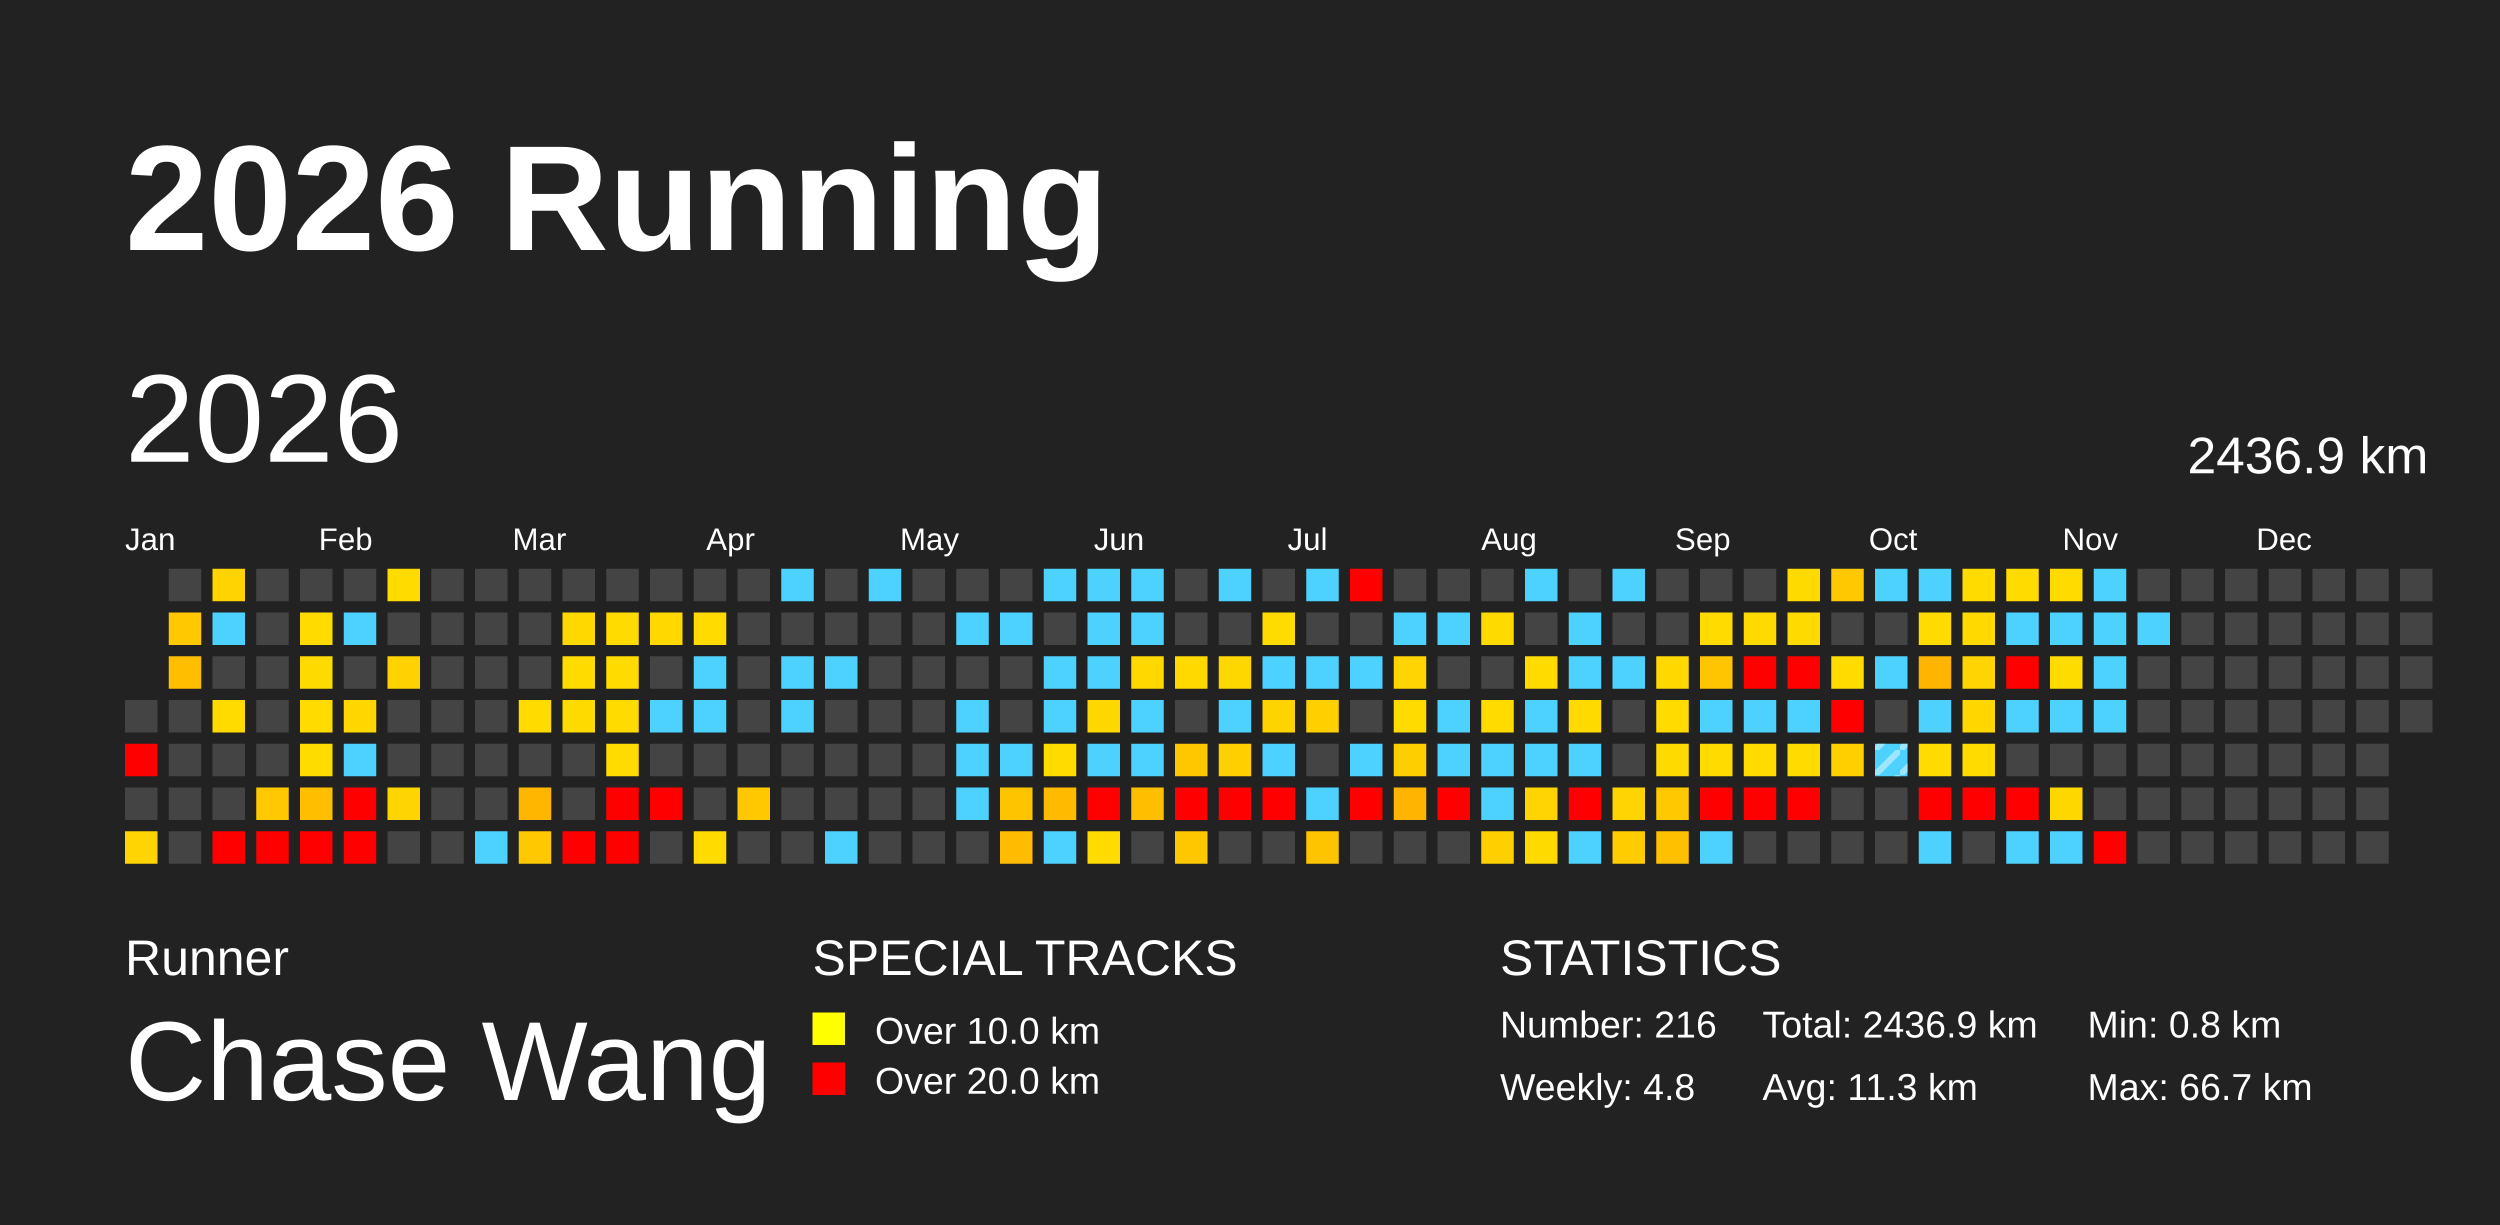
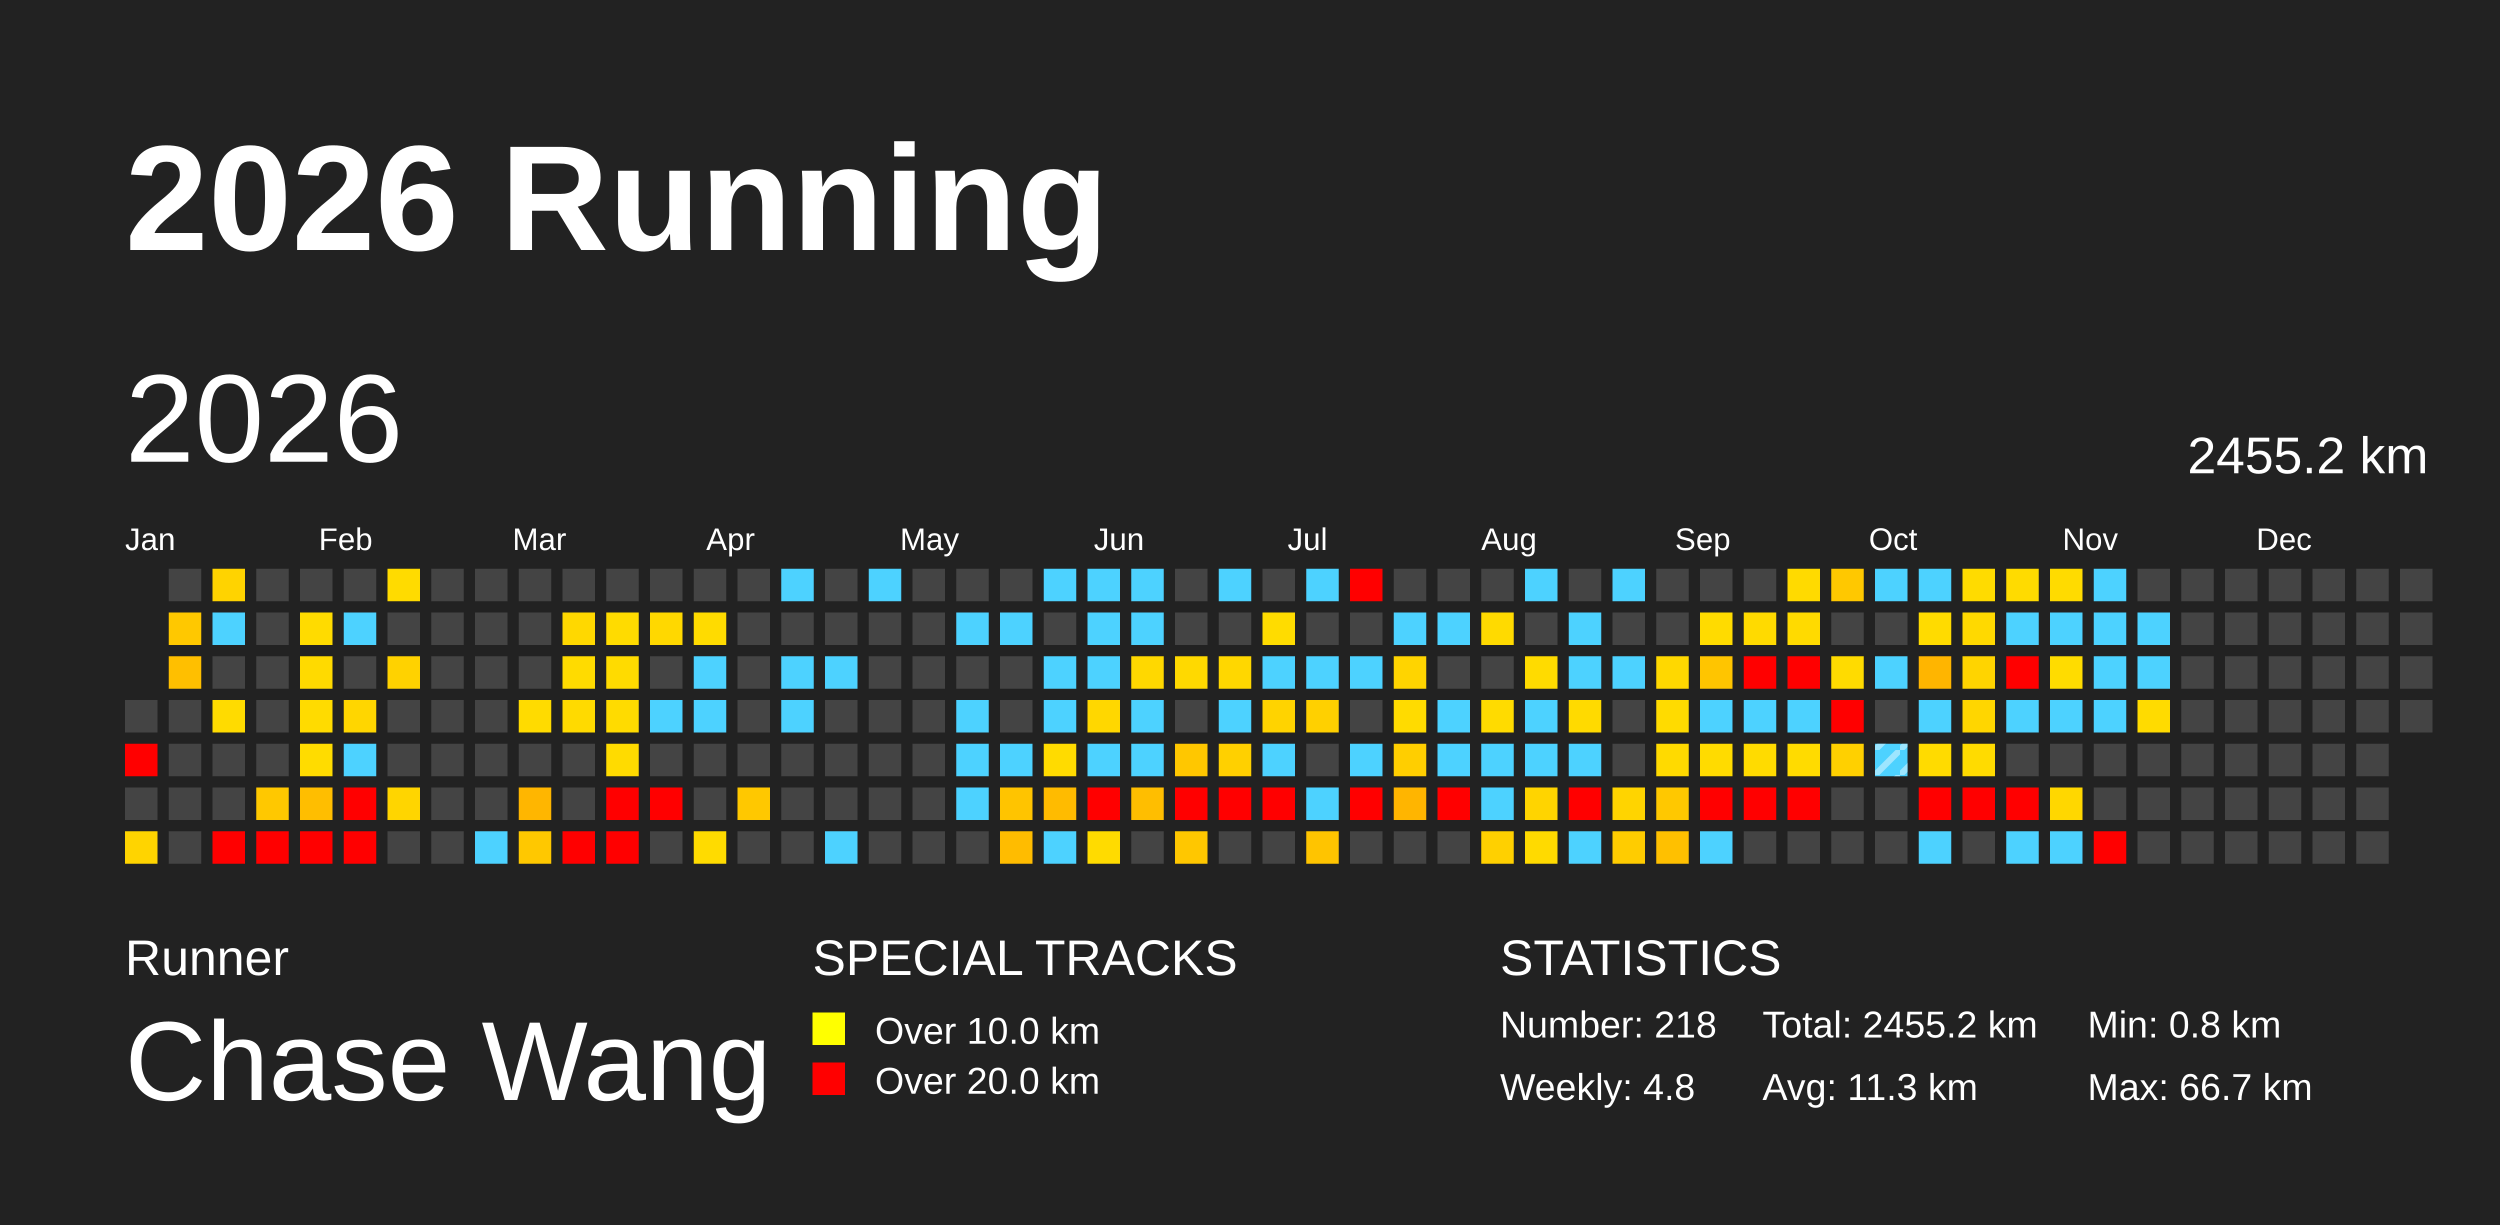
<svg xmlns="http://www.w3.org/2000/svg" baseProfile="full" height="98mm" version="1.1" viewBox="0,0,200,98" width="200mm">
  <defs>
    <pattern height="2" id="indoor-stripe" patternUnits="userSpaceOnUse" width="2">
      <line stroke="white" stroke-opacity="0.45" stroke-width="0.5" x1="0" x2="2" y1="2" y2="0" />
    </pattern>
  </defs>
  <rect fill="#222222" height="98" width="200" x="0" y="0" />
  <text fill="#FFFFFF" style="font-size:12px; font-family:Arial; font-weight:bold;" x="10" y="20">2026 Running</text>
  <text fill="#FFFFFF" style="font-size:4px; font-family:Arial" x="10" y="78">Runner</text>
  <text fill="#FFFFFF" style="font-size:9px; font-family:Arial" x="10" y="88">Chase Wang</text>
  <text fill="#FFFFFF" style="font-size:4px; font-family:Arial" x="65" y="78">SPECIAL TRACKS</text>
  <rect fill="yellow" height="2.6" width="2.6" x="65" y="81" />
  <text fill="#FFFFFF" style="font-size:3px; font-family:Arial" x="70" y="83.5">Over 10.0 km</text>
  <rect fill="red" height="2.6" width="2.6" x="65" y="85" />
  <text fill="#FFFFFF" style="font-size:3px; font-family:Arial" x="70" y="87.5">Over 20.0 km</text>
  <text fill="#FFFFFF" style="font-size:4px; font-family:Arial" x="120" y="78">STATISTICS</text>
-   <text fill="#FFFFFF" style="font-size:3px; font-family:Arial" x="120" y="83">Number: 216</text>
+   <text fill="#FFFFFF" style="font-size:3px; font-family:Arial" x="120" y="83">Number: 218</text>
  <text fill="#FFFFFF" style="font-size:3px; font-family:Arial" x="120" y="88">Weekly: 4.8</text>
-   <text fill="#FFFFFF" style="font-size:3px; font-family:Arial" x="141" y="83">Total: 2436.9 km</text>
+   <text fill="#FFFFFF" style="font-size:3px; font-family:Arial" x="141" y="83">Total: 2455.2 km</text>
  <text fill="#FFFFFF" style="font-size:3px; font-family:Arial" x="141" y="88">Avg: 11.3 km</text>
  <text fill="#FFFFFF" style="font-size:3px; font-family:Arial" x="167" y="83">Min: 0.8 km</text>
  <text fill="#FFFFFF" style="font-size:3px; font-family:Arial" x="167" y="88">Max: 66.7 km</text>
  <text dominant-baseline="hanging" fill="#FFFFFF" style="font-size:10.0px; font-family:Arial;" x="10" y="30">2026</text>
-   <text dominant-baseline="hanging" fill="#FFFFFF" style="font-size:4.125px; font-family:Arial;" x="175" y="35">2436.9 km</text>
+   <text dominant-baseline="hanging" fill="#FFFFFF" style="font-size:4.125px; font-family:Arial;" x="175" y="35">2455.2 km</text>
  <text fill="#FFFFFF" style="font-size:2.5px; font-family:Arial" x="10.0" y="44">Jan</text>
  <text fill="#FFFFFF" style="font-size:2.5px; font-family:Arial" x="25.5" y="44">Feb</text>
  <text fill="#FFFFFF" style="font-size:2.5px; font-family:Arial" x="41.0" y="44">Mar</text>
  <text fill="#FFFFFF" style="font-size:2.5px; font-family:Arial" x="56.5" y="44">Apr</text>
  <text fill="#FFFFFF" style="font-size:2.5px; font-family:Arial" x="72.0" y="44">May</text>
  <text fill="#FFFFFF" style="font-size:2.5px; font-family:Arial" x="87.5" y="44">Jun</text>
  <text fill="#FFFFFF" style="font-size:2.5px; font-family:Arial" x="103.0" y="44">Jul</text>
  <text fill="#FFFFFF" style="font-size:2.5px; font-family:Arial" x="118.5" y="44">Aug</text>
  <text fill="#FFFFFF" style="font-size:2.5px; font-family:Arial" x="134.0" y="44">Sep</text>
  <text fill="#FFFFFF" style="font-size:2.5px; font-family:Arial" x="149.5" y="44">Oct</text>
  <text fill="#FFFFFF" style="font-size:2.5px; font-family:Arial" x="165.0" y="44">Nov</text>
  <text fill="#FFFFFF" style="font-size:2.5px; font-family:Arial" x="180.5" y="44">Dec</text>
  <rect fill="#444444" height="2.6" width="2.6" x="10.0" y="56.0" />
  <rect fill="red" height="2.6" width="2.6" x="10.0" y="59.5" />
  <rect fill="#444444" height="2.6" width="2.6" x="10.0" y="63.0" />
  <rect fill="#ffd400" height="2.6" width="2.6" x="10.0" y="66.5" />
  <rect fill="#444444" height="2.6" width="2.6" x="13.5" y="45.5" />
  <rect fill="#ffc800" height="2.6" width="2.6" x="13.5" y="49.0" />
  <rect fill="#ffbf00" height="2.6" width="2.6" x="13.5" y="52.5" />
  <rect fill="#444444" height="2.6" width="2.6" x="13.5" y="56.0" />
  <rect fill="#444444" height="2.6" width="2.6" x="13.5" y="59.5" />
  <rect fill="#444444" height="2.6" width="2.6" x="13.5" y="63.0" />
  <rect fill="#444444" height="2.6" width="2.6" x="13.5" y="66.5" />
  <rect fill="#ffd300" height="2.6" width="2.6" x="17.0" y="45.5" />
  <rect fill="#4dd2ff" height="2.6" width="2.6" x="17.0" y="49.0" />
  <rect fill="#444444" height="2.6" width="2.6" x="17.0" y="52.5" />
  <rect fill="#ffdb00" height="2.6" width="2.6" x="17.0" y="56.0" />
  <rect fill="#444444" height="2.6" width="2.6" x="17.0" y="59.5" />
  <rect fill="#444444" height="2.6" width="2.6" x="17.0" y="63.0" />
  <rect fill="red" height="2.6" width="2.6" x="17.0" y="66.5" />
  <rect fill="#444444" height="2.6" width="2.6" x="20.5" y="45.5" />
  <rect fill="#444444" height="2.6" width="2.6" x="20.5" y="49.0" />
  <rect fill="#444444" height="2.6" width="2.6" x="20.5" y="52.5" />
  <rect fill="#444444" height="2.6" width="2.6" x="20.5" y="56.0" />
  <rect fill="#444444" height="2.6" width="2.6" x="20.5" y="59.5" />
  <rect fill="#ffc800" height="2.6" width="2.6" x="20.5" y="63.0" />
  <rect fill="red" height="2.6" width="2.6" x="20.5" y="66.5" />
  <rect fill="#444444" height="2.6" width="2.6" x="24.0" y="45.5" />
  <rect fill="#ffdb00" height="2.6" width="2.6" x="24.0" y="49.0" />
  <rect fill="#ffda00" height="2.6" width="2.6" x="24.0" y="52.5" />
  <rect fill="#ffdb00" height="2.6" width="2.6" x="24.0" y="56.0" />
  <rect fill="#ffdc00" height="2.6" width="2.6" x="24.0" y="59.5" />
  <rect fill="#ffbe00" height="2.6" width="2.6" x="24.0" y="63.0" />
  <rect fill="red" height="2.6" width="2.6" x="24.0" y="66.5" />
  <rect fill="#444444" height="2.6" width="2.6" x="27.5" y="45.5" />
  <rect fill="#4dd2ff" height="2.6" width="2.6" x="27.5" y="49.0" />
  <rect fill="#444444" height="2.6" width="2.6" x="27.5" y="52.5" />
  <rect fill="#ffd600" height="2.6" width="2.6" x="27.5" y="56.0" />
  <rect fill="#4dd2ff" height="2.6" width="2.6" x="27.5" y="59.5" />
  <rect fill="red" height="2.6" width="2.6" x="27.5" y="63.0" />
  <rect fill="red" height="2.6" width="2.6" x="27.5" y="66.5" />
  <rect fill="#ffdb00" height="2.6" width="2.6" x="31.0" y="45.5" />
  <rect fill="#444444" height="2.6" width="2.6" x="31.0" y="49.0" />
  <rect fill="#ffd200" height="2.6" width="2.6" x="31.0" y="52.5" />
  <rect fill="#444444" height="2.6" width="2.6" x="31.0" y="56.0" />
  <rect fill="#444444" height="2.6" width="2.6" x="31.0" y="59.5" />
  <rect fill="#ffd500" height="2.6" width="2.6" x="31.0" y="63.0" />
  <rect fill="#444444" height="2.6" width="2.6" x="31.0" y="66.5" />
  <rect fill="#444444" height="2.6" width="2.6" x="34.5" y="45.5" />
  <rect fill="#444444" height="2.6" width="2.6" x="34.5" y="49.0" />
  <rect fill="#444444" height="2.6" width="2.6" x="34.5" y="52.5" />
  <rect fill="#444444" height="2.6" width="2.6" x="34.5" y="56.0" />
  <rect fill="#444444" height="2.6" width="2.6" x="34.5" y="59.5" />
  <rect fill="#444444" height="2.6" width="2.6" x="34.5" y="63.0" />
  <rect fill="#444444" height="2.6" width="2.6" x="34.5" y="66.5" />
  <rect fill="#444444" height="2.6" width="2.6" x="38.0" y="45.5" />
  <rect fill="#444444" height="2.6" width="2.6" x="38.0" y="49.0" />
  <rect fill="#444444" height="2.6" width="2.6" x="38.0" y="52.5" />
  <rect fill="#444444" height="2.6" width="2.6" x="38.0" y="56.0" />
  <rect fill="#444444" height="2.6" width="2.6" x="38.0" y="59.5" />
  <rect fill="#444444" height="2.6" width="2.6" x="38.0" y="63.0" />
  <rect fill="#4dd2ff" height="2.6" width="2.6" x="38.0" y="66.5" />
  <rect fill="#444444" height="2.6" width="2.6" x="41.5" y="45.5" />
  <rect fill="#444444" height="2.6" width="2.6" x="41.5" y="49.0" />
  <rect fill="#444444" height="2.6" width="2.6" x="41.5" y="52.5" />
  <rect fill="#ffdb00" height="2.6" width="2.6" x="41.5" y="56.0" />
  <rect fill="#444444" height="2.6" width="2.6" x="41.5" y="59.5" />
  <rect fill="#ffb600" height="2.6" width="2.6" x="41.5" y="63.0" />
  <rect fill="#ffc800" height="2.6" width="2.6" x="41.5" y="66.5" />
  <rect fill="#444444" height="2.6" width="2.6" x="45.0" y="45.5" />
  <rect fill="#ffd800" height="2.6" width="2.6" x="45.0" y="49.0" />
  <rect fill="#ffdb00" height="2.6" width="2.6" x="45.0" y="52.5" />
  <rect fill="#ffda00" height="2.6" width="2.6" x="45.0" y="56.0" />
  <rect fill="#444444" height="2.6" width="2.6" x="45.0" y="59.5" />
  <rect fill="#444444" height="2.6" width="2.6" x="45.0" y="63.0" />
  <rect fill="red" height="2.6" width="2.6" x="45.0" y="66.5" />
  <rect fill="#444444" height="2.6" width="2.6" x="48.5" y="45.5" />
  <rect fill="#ffdb00" height="2.6" width="2.6" x="48.5" y="49.0" />
  <rect fill="#ffdb00" height="2.6" width="2.6" x="48.5" y="52.5" />
  <rect fill="#ffdb00" height="2.6" width="2.6" x="48.5" y="56.0" />
  <rect fill="#ffdb00" height="2.6" width="2.6" x="48.5" y="59.5" />
  <rect fill="red" height="2.6" width="2.6" x="48.5" y="63.0" />
  <rect fill="red" height="2.6" width="2.6" x="48.5" y="66.5" />
  <rect fill="#444444" height="2.6" width="2.6" x="52.0" y="45.5" />
  <rect fill="#ffd800" height="2.6" width="2.6" x="52.0" y="49.0" />
  <rect fill="#444444" height="2.6" width="2.6" x="52.0" y="52.5" />
  <rect fill="#4dd2ff" height="2.6" width="2.6" x="52.0" y="56.0" />
  <rect fill="#444444" height="2.6" width="2.6" x="52.0" y="59.5" />
  <rect fill="red" height="2.6" width="2.6" x="52.0" y="63.0" />
  <rect fill="#444444" height="2.6" width="2.6" x="52.0" y="66.5" />
  <rect fill="#444444" height="2.6" width="2.6" x="55.5" y="45.5" />
  <rect fill="#ffdb00" height="2.6" width="2.6" x="55.5" y="49.0" />
  <rect fill="#4dd2ff" height="2.6" width="2.6" x="55.5" y="52.5" />
  <rect fill="#4dd2ff" height="2.6" width="2.6" x="55.5" y="56.0" />
  <rect fill="#444444" height="2.6" width="2.6" x="55.5" y="59.5" />
  <rect fill="#444444" height="2.6" width="2.6" x="55.5" y="63.0" />
  <rect fill="#ffdb00" height="2.6" width="2.6" x="55.5" y="66.5" />
  <rect fill="#444444" height="2.6" width="2.6" x="59.0" y="45.5" />
  <rect fill="#444444" height="2.6" width="2.6" x="59.0" y="49.0" />
  <rect fill="#444444" height="2.6" width="2.6" x="59.0" y="52.5" />
  <rect fill="#444444" height="2.6" width="2.6" x="59.0" y="56.0" />
  <rect fill="#444444" height="2.6" width="2.6" x="59.0" y="59.5" />
  <rect fill="#ffc800" height="2.6" width="2.6" x="59.0" y="63.0" />
  <rect fill="#444444" height="2.6" width="2.6" x="59.0" y="66.5" />
  <rect fill="#4dd2ff" height="2.6" width="2.6" x="62.5" y="45.5" />
  <rect fill="#444444" height="2.6" width="2.6" x="62.5" y="49.0" />
  <rect fill="#4dd2ff" height="2.6" width="2.6" x="62.5" y="52.5" />
  <rect fill="#4dd2ff" height="2.6" width="2.6" x="62.5" y="56.0" />
  <rect fill="#444444" height="2.6" width="2.6" x="62.5" y="59.5" />
  <rect fill="#444444" height="2.6" width="2.6" x="62.5" y="63.0" />
  <rect fill="#444444" height="2.6" width="2.6" x="62.5" y="66.5" />
  <rect fill="#444444" height="2.6" width="2.6" x="66.0" y="45.5" />
  <rect fill="#444444" height="2.6" width="2.6" x="66.0" y="49.0" />
  <rect fill="#4dd2ff" height="2.6" width="2.6" x="66.0" y="52.5" />
  <rect fill="#444444" height="2.6" width="2.6" x="66.0" y="56.0" />
  <rect fill="#444444" height="2.6" width="2.6" x="66.0" y="59.5" />
  <rect fill="#444444" height="2.6" width="2.6" x="66.0" y="63.0" />
  <rect fill="#4dd2ff" height="2.6" width="2.6" x="66.0" y="66.5" />
  <rect fill="#4dd2ff" height="2.6" width="2.6" x="69.5" y="45.5" />
  <rect fill="#444444" height="2.6" width="2.6" x="69.5" y="49.0" />
  <rect fill="#444444" height="2.6" width="2.6" x="69.5" y="52.5" />
  <rect fill="#444444" height="2.6" width="2.6" x="69.5" y="56.0" />
  <rect fill="#444444" height="2.6" width="2.6" x="69.5" y="59.5" />
  <rect fill="#444444" height="2.6" width="2.6" x="69.5" y="63.0" />
  <rect fill="#444444" height="2.6" width="2.6" x="69.5" y="66.5" />
  <rect fill="#444444" height="2.6" width="2.6" x="73.0" y="45.5" />
  <rect fill="#444444" height="2.6" width="2.6" x="73.0" y="49.0" />
  <rect fill="#444444" height="2.6" width="2.6" x="73.0" y="52.5" />
  <rect fill="#444444" height="2.6" width="2.6" x="73.0" y="56.0" />
  <rect fill="#444444" height="2.6" width="2.6" x="73.0" y="59.5" />
  <rect fill="#444444" height="2.6" width="2.6" x="73.0" y="63.0" />
  <rect fill="#444444" height="2.6" width="2.6" x="73.0" y="66.5" />
  <rect fill="#444444" height="2.6" width="2.6" x="76.5" y="45.5" />
  <rect fill="#4dd2ff" height="2.6" width="2.6" x="76.5" y="49.0" />
  <rect fill="#444444" height="2.6" width="2.6" x="76.5" y="52.5" />
  <rect fill="#4dd2ff" height="2.6" width="2.6" x="76.5" y="56.0" />
  <rect fill="#4dd2ff" height="2.6" width="2.6" x="76.5" y="59.5" />
  <rect fill="#4dd2ff" height="2.6" width="2.6" x="76.5" y="63.0" />
  <rect fill="#444444" height="2.6" width="2.6" x="76.5" y="66.5" />
  <rect fill="#444444" height="2.6" width="2.6" x="80.0" y="45.5" />
  <rect fill="#4dd2ff" height="2.6" width="2.6" x="80.0" y="49.0" />
  <rect fill="#444444" height="2.6" width="2.6" x="80.0" y="52.5" />
  <rect fill="#444444" height="2.6" width="2.6" x="80.0" y="56.0" />
  <rect fill="#4dd2ff" height="2.6" width="2.6" x="80.0" y="59.5" />
  <rect fill="#ffc400" height="2.6" width="2.6" x="80.0" y="63.0" />
  <rect fill="#ffbc00" height="2.6" width="2.6" x="80.0" y="66.5" />
  <rect fill="#4dd2ff" height="2.6" width="2.6" x="83.5" y="45.5" />
  <rect fill="#444444" height="2.6" width="2.6" x="83.5" y="49.0" />
  <rect fill="#4dd2ff" height="2.6" width="2.6" x="83.5" y="52.5" />
  <rect fill="#4dd2ff" height="2.6" width="2.6" x="83.5" y="56.0" />
  <rect fill="#ffdb00" height="2.6" width="2.6" x="83.5" y="59.5" />
  <rect fill="#ffbb00" height="2.6" width="2.6" x="83.5" y="63.0" />
  <rect fill="#4dd2ff" height="2.6" width="2.6" x="83.5" y="66.5" />
  <rect fill="#4dd2ff" height="2.6" width="2.6" x="87.0" y="45.5" />
  <rect fill="#4dd2ff" height="2.6" width="2.6" x="87.0" y="49.0" />
  <rect fill="#4dd2ff" height="2.6" width="2.6" x="87.0" y="52.5" />
  <rect fill="#ffd700" height="2.6" width="2.6" x="87.0" y="56.0" />
  <rect fill="#4dd2ff" height="2.6" width="2.6" x="87.0" y="59.5" />
  <rect fill="red" height="2.6" width="2.6" x="87.0" y="63.0" />
  <rect fill="#ffdb00" height="2.6" width="2.6" x="87.0" y="66.5" />
  <rect fill="#4dd2ff" height="2.6" width="2.6" x="90.5" y="45.5" />
  <rect fill="#4dd2ff" height="2.6" width="2.6" x="90.5" y="49.0" />
  <rect fill="#ffd800" height="2.6" width="2.6" x="90.5" y="52.5" />
  <rect fill="#4dd2ff" height="2.6" width="2.6" x="90.5" y="56.0" />
  <rect fill="#4dd2ff" height="2.6" width="2.6" x="90.5" y="59.5" />
  <rect fill="#ffbe00" height="2.6" width="2.6" x="90.5" y="63.0" />
  <rect fill="#444444" height="2.6" width="2.6" x="90.5" y="66.5" />
  <rect fill="#444444" height="2.6" width="2.6" x="94.0" y="45.5" />
  <rect fill="#444444" height="2.6" width="2.6" x="94.0" y="49.0" />
  <rect fill="#ffd900" height="2.6" width="2.6" x="94.0" y="52.5" />
  <rect fill="#444444" height="2.6" width="2.6" x="94.0" y="56.0" />
  <rect fill="#ffc700" height="2.6" width="2.6" x="94.0" y="59.5" />
  <rect fill="red" height="2.6" width="2.6" x="94.0" y="63.0" />
  <rect fill="#ffc700" height="2.6" width="2.6" x="94.0" y="66.5" />
  <rect fill="#4dd2ff" height="2.6" width="2.6" x="97.5" y="45.5" />
  <rect fill="#444444" height="2.6" width="2.6" x="97.5" y="49.0" />
  <rect fill="#ffd700" height="2.6" width="2.6" x="97.5" y="52.5" />
  <rect fill="#4dd2ff" height="2.6" width="2.6" x="97.5" y="56.0" />
  <rect fill="#ffd000" height="2.6" width="2.6" x="97.5" y="59.5" />
  <rect fill="red" height="2.6" width="2.6" x="97.5" y="63.0" />
  <rect fill="#444444" height="2.6" width="2.6" x="97.5" y="66.5" />
  <rect fill="#444444" height="2.6" width="2.6" x="101.0" y="45.5" />
  <rect fill="#ffdc00" height="2.6" width="2.6" x="101.0" y="49.0" />
  <rect fill="#4dd2ff" height="2.6" width="2.6" x="101.0" y="52.5" />
  <rect fill="#ffd300" height="2.6" width="2.6" x="101.0" y="56.0" />
  <rect fill="#4dd2ff" height="2.6" width="2.6" x="101.0" y="59.5" />
  <rect fill="red" height="2.6" width="2.6" x="101.0" y="63.0" />
  <rect fill="#444444" height="2.6" width="2.6" x="101.0" y="66.5" />
  <rect fill="#4dd2ff" height="2.6" width="2.6" x="104.5" y="45.5" />
  <rect fill="#444444" height="2.6" width="2.6" x="104.5" y="49.0" />
  <rect fill="#4dd2ff" height="2.6" width="2.6" x="104.5" y="52.5" />
  <rect fill="#ffd000" height="2.6" width="2.6" x="104.5" y="56.0" />
  <rect fill="#444444" height="2.6" width="2.6" x="104.5" y="59.5" />
  <rect fill="#4dd2ff" height="2.6" width="2.6" x="104.5" y="63.0" />
  <rect fill="#ffc400" height="2.6" width="2.6" x="104.5" y="66.5" />
  <rect fill="red" height="2.6" width="2.6" x="108.0" y="45.5" />
  <rect fill="#444444" height="2.6" width="2.6" x="108.0" y="49.0" />
  <rect fill="#4dd2ff" height="2.6" width="2.6" x="108.0" y="52.5" />
  <rect fill="#444444" height="2.6" width="2.6" x="108.0" y="56.0" />
  <rect fill="#4dd2ff" height="2.6" width="2.6" x="108.0" y="59.5" />
  <rect fill="red" height="2.6" width="2.6" x="108.0" y="63.0" />
  <rect fill="#444444" height="2.6" width="2.6" x="108.0" y="66.5" />
  <rect fill="#444444" height="2.6" width="2.6" x="111.5" y="45.5" />
  <rect fill="#4dd2ff" height="2.6" width="2.6" x="111.5" y="49.0" />
  <rect fill="#ffd400" height="2.6" width="2.6" x="111.5" y="52.5" />
  <rect fill="#ffdb00" height="2.6" width="2.6" x="111.5" y="56.0" />
  <rect fill="#ffce00" height="2.6" width="2.6" x="111.5" y="59.5" />
  <rect fill="#ffb500" height="2.6" width="2.6" x="111.5" y="63.0" />
  <rect fill="#444444" height="2.6" width="2.6" x="111.5" y="66.5" />
  <rect fill="#444444" height="2.6" width="2.6" x="115.0" y="45.5" />
  <rect fill="#4dd2ff" height="2.6" width="2.6" x="115.0" y="49.0" />
  <rect fill="#444444" height="2.6" width="2.6" x="115.0" y="52.5" />
  <rect fill="#4dd2ff" height="2.6" width="2.6" x="115.0" y="56.0" />
  <rect fill="#4dd2ff" height="2.6" width="2.6" x="115.0" y="59.5" />
  <rect fill="red" height="2.6" width="2.6" x="115.0" y="63.0" />
  <rect fill="#444444" height="2.6" width="2.6" x="115.0" y="66.5" />
  <rect fill="#444444" height="2.6" width="2.6" x="118.5" y="45.5" />
  <rect fill="#ffda00" height="2.6" width="2.6" x="118.5" y="49.0" />
  <rect fill="#444444" height="2.6" width="2.6" x="118.5" y="52.5" />
  <rect fill="#ffdb00" height="2.6" width="2.6" x="118.5" y="56.0" />
  <rect fill="#4dd2ff" height="2.6" width="2.6" x="118.5" y="59.5" />
  <rect fill="#4dd2ff" height="2.6" width="2.6" x="118.5" y="63.0" />
  <rect fill="#ffd000" height="2.6" width="2.6" x="118.5" y="66.5" />
  <rect fill="#4dd2ff" height="2.6" width="2.6" x="122.0" y="45.5" />
  <rect fill="#444444" height="2.6" width="2.6" x="122.0" y="49.0" />
  <rect fill="#ffdb00" height="2.6" width="2.6" x="122.0" y="52.5" />
  <rect fill="#4dd2ff" height="2.6" width="2.6" x="122.0" y="56.0" />
  <rect fill="#4dd2ff" height="2.6" width="2.6" x="122.0" y="59.5" />
  <rect fill="#ffd400" height="2.6" width="2.6" x="122.0" y="63.0" />
  <rect fill="#ffda00" height="2.6" width="2.6" x="122.0" y="66.5" />
  <rect fill="#444444" height="2.6" width="2.6" x="125.5" y="45.5" />
  <rect fill="#4dd2ff" height="2.6" width="2.6" x="125.5" y="49.0" />
  <rect fill="#4dd2ff" height="2.6" width="2.6" x="125.5" y="52.5" />
  <rect fill="#ffda00" height="2.6" width="2.6" x="125.5" y="56.0" />
  <rect fill="#4dd2ff" height="2.6" width="2.6" x="125.5" y="59.5" />
  <rect fill="red" height="2.6" width="2.6" x="125.5" y="63.0" />
  <rect fill="#4dd2ff" height="2.6" width="2.6" x="125.5" y="66.5" />
  <rect fill="#4dd2ff" height="2.6" width="2.6" x="129.0" y="45.5" />
  <rect fill="#444444" height="2.6" width="2.6" x="129.0" y="49.0" />
  <rect fill="#4dd2ff" height="2.6" width="2.6" x="129.0" y="52.5" />
  <rect fill="#444444" height="2.6" width="2.6" x="129.0" y="56.0" />
  <rect fill="#444444" height="2.6" width="2.6" x="129.0" y="59.5" />
  <rect fill="#ffd400" height="2.6" width="2.6" x="129.0" y="63.0" />
  <rect fill="#ffcc00" height="2.6" width="2.6" x="129.0" y="66.5" />
  <rect fill="#444444" height="2.6" width="2.6" x="132.5" y="45.5" />
  <rect fill="#444444" height="2.6" width="2.6" x="132.5" y="49.0" />
  <rect fill="#ffd800" height="2.6" width="2.6" x="132.5" y="52.5" />
  <rect fill="#ffdb00" height="2.6" width="2.6" x="132.5" y="56.0" />
  <rect fill="#ffda00" height="2.6" width="2.6" x="132.5" y="59.5" />
  <rect fill="#ffc800" height="2.6" width="2.6" x="132.5" y="63.0" />
  <rect fill="#ffc000" height="2.6" width="2.6" x="132.5" y="66.5" />
  <rect fill="#444444" height="2.6" width="2.6" x="136.0" y="45.5" />
  <rect fill="#ffdb00" height="2.6" width="2.6" x="136.0" y="49.0" />
  <rect fill="#ffc500" height="2.6" width="2.6" x="136.0" y="52.5" />
  <rect fill="#4dd2ff" height="2.6" width="2.6" x="136.0" y="56.0" />
  <rect fill="#ffdb00" height="2.6" width="2.6" x="136.0" y="59.5" />
  <rect fill="red" height="2.6" width="2.6" x="136.0" y="63.0" />
  <rect fill="#4dd2ff" height="2.6" width="2.6" x="136.0" y="66.5" />
  <rect fill="#444444" height="2.6" width="2.6" x="139.5" y="45.5" />
  <rect fill="#ffda00" height="2.6" width="2.6" x="139.5" y="49.0" />
  <rect fill="red" height="2.6" width="2.6" x="139.5" y="52.5" />
  <rect fill="#4dd2ff" height="2.6" width="2.6" x="139.5" y="56.0" />
  <rect fill="#ffdb00" height="2.6" width="2.6" x="139.5" y="59.5" />
  <rect fill="red" height="2.6" width="2.6" x="139.5" y="63.0" />
  <rect fill="#444444" height="2.6" width="2.6" x="139.5" y="66.5" />
  <rect fill="#ffda00" height="2.6" width="2.6" x="143.0" y="45.5" />
  <rect fill="#ffda00" height="2.6" width="2.6" x="143.0" y="49.0" />
  <rect fill="red" height="2.6" width="2.6" x="143.0" y="52.5" />
  <rect fill="#4dd2ff" height="2.6" width="2.6" x="143.0" y="56.0" />
  <rect fill="#ffdb00" height="2.6" width="2.6" x="143.0" y="59.5" />
  <rect fill="red" height="2.6" width="2.6" x="143.0" y="63.0" />
  <rect fill="#444444" height="2.6" width="2.6" x="143.0" y="66.5" />
  <rect fill="#ffc800" height="2.6" width="2.6" x="146.5" y="45.5" />
  <rect fill="#444444" height="2.6" width="2.6" x="146.5" y="49.0" />
  <rect fill="#ffdb00" height="2.6" width="2.6" x="146.5" y="52.5" />
  <rect fill="red" height="2.6" width="2.6" x="146.5" y="56.0" />
  <rect fill="#ffd000" height="2.6" width="2.6" x="146.5" y="59.5" />
  <rect fill="#444444" height="2.6" width="2.6" x="146.5" y="63.0" />
  <rect fill="#444444" height="2.6" width="2.6" x="146.5" y="66.5" />
  <rect fill="#4dd2ff" height="2.6" width="2.6" x="150.0" y="45.5" />
  <rect fill="#444444" height="2.6" width="2.6" x="150.0" y="49.0" />
  <rect fill="#4dd2ff" height="2.6" width="2.6" x="150.0" y="52.5" />
  <rect fill="#444444" height="2.6" width="2.6" x="150.0" y="56.0" />
  <rect fill="#4dd2ff" height="2.6" width="2.6" x="150.0" y="59.5" />
  <rect fill="url(#indoor-stripe)" height="2.6" style="pointer-events: none;" width="2.6" x="150.0" y="59.5" />
  <rect fill="#444444" height="2.6" width="2.6" x="150.0" y="63.0" />
  <rect fill="#444444" height="2.6" width="2.6" x="150.0" y="66.5" />
  <rect fill="#4dd2ff" height="2.6" width="2.6" x="153.5" y="45.5" />
  <rect fill="#ffdb00" height="2.6" width="2.6" x="153.5" y="49.0" />
  <rect fill="#ffb500" height="2.6" width="2.6" x="153.5" y="52.5" />
  <rect fill="#4dd2ff" height="2.6" width="2.6" x="153.5" y="56.0" />
  <rect fill="#ffdb00" height="2.6" width="2.6" x="153.5" y="59.5" />
  <rect fill="red" height="2.6" width="2.6" x="153.5" y="63.0" />
  <rect fill="#4dd2ff" height="2.6" width="2.6" x="153.5" y="66.5" />
  <rect fill="#ffdb00" height="2.6" width="2.6" x="157.0" y="45.5" />
  <rect fill="#ffd900" height="2.6" width="2.6" x="157.0" y="49.0" />
  <rect fill="#ffd400" height="2.6" width="2.6" x="157.0" y="52.5" />
  <rect fill="#ffd600" height="2.6" width="2.6" x="157.0" y="56.0" />
  <rect fill="#ffdb00" height="2.6" width="2.6" x="157.0" y="59.5" />
  <rect fill="red" height="2.6" width="2.6" x="157.0" y="63.0" />
  <rect fill="#444444" height="2.6" width="2.6" x="157.0" y="66.5" />
  <rect fill="#ffdb00" height="2.6" width="2.6" x="160.5" y="45.5" />
  <rect fill="#4dd2ff" height="2.6" width="2.6" x="160.5" y="49.0" />
  <rect fill="red" height="2.6" width="2.6" x="160.5" y="52.5" />
  <rect fill="#4dd2ff" height="2.6" width="2.6" x="160.5" y="56.0" />
  <rect fill="#444444" height="2.6" width="2.6" x="160.5" y="59.5" />
  <rect fill="red" height="2.6" width="2.6" x="160.5" y="63.0" />
  <rect fill="#4dd2ff" height="2.6" width="2.6" x="160.5" y="66.5" />
  <rect fill="#ffdb00" height="2.6" width="2.6" x="164.0" y="45.5" />
  <rect fill="#4dd2ff" height="2.6" width="2.6" x="164.0" y="49.0" />
  <rect fill="#ffdc00" height="2.6" width="2.6" x="164.0" y="52.5" />
  <rect fill="#4dd2ff" height="2.6" width="2.6" x="164.0" y="56.0" />
  <rect fill="#444444" height="2.6" width="2.6" x="164.0" y="59.5" />
  <rect fill="#ffd700" height="2.6" width="2.6" x="164.0" y="63.0" />
  <rect fill="#4dd2ff" height="2.6" width="2.6" x="164.0" y="66.5" />
  <rect fill="#4dd2ff" height="2.6" width="2.6" x="167.5" y="45.5" />
  <rect fill="#4dd2ff" height="2.6" width="2.6" x="167.5" y="49.0" />
  <rect fill="#4dd2ff" height="2.6" width="2.6" x="167.5" y="52.5" />
  <rect fill="#4dd2ff" height="2.6" width="2.6" x="167.5" y="56.0" />
  <rect fill="#444444" height="2.6" width="2.6" x="167.5" y="59.5" />
  <rect fill="#444444" height="2.6" width="2.6" x="167.5" y="63.0" />
  <rect fill="red" height="2.6" width="2.6" x="167.5" y="66.5" />
  <rect fill="#444444" height="2.6" width="2.6" x="171.0" y="45.5" />
  <rect fill="#4dd2ff" height="2.6" width="2.6" x="171.0" y="49.0" />
-   <rect fill="#444444" height="2.6" width="2.6" x="171.0" y="52.5" />
-   <rect fill="#444444" height="2.6" width="2.6" x="171.0" y="56.0" />
+   <rect fill="#4dd2ff" height="2.6" width="2.6" x="171.0" y="52.5" />
+   <rect fill="#ffdb00" height="2.6" width="2.6" x="171.0" y="56.0" />
  <rect fill="#444444" height="2.6" width="2.6" x="171.0" y="59.5" />
  <rect fill="#444444" height="2.6" width="2.6" x="171.0" y="63.0" />
  <rect fill="#444444" height="2.6" width="2.6" x="171.0" y="66.5" />
  <rect fill="#444444" height="2.6" width="2.6" x="174.5" y="45.5" />
  <rect fill="#444444" height="2.6" width="2.6" x="174.5" y="49.0" />
  <rect fill="#444444" height="2.6" width="2.6" x="174.5" y="52.5" />
  <rect fill="#444444" height="2.6" width="2.6" x="174.5" y="56.0" />
  <rect fill="#444444" height="2.6" width="2.6" x="174.5" y="59.5" />
  <rect fill="#444444" height="2.6" width="2.6" x="174.5" y="63.0" />
  <rect fill="#444444" height="2.6" width="2.6" x="174.5" y="66.5" />
  <rect fill="#444444" height="2.6" width="2.6" x="178.0" y="45.5" />
  <rect fill="#444444" height="2.6" width="2.6" x="178.0" y="49.0" />
  <rect fill="#444444" height="2.6" width="2.6" x="178.0" y="52.5" />
  <rect fill="#444444" height="2.6" width="2.6" x="178.0" y="56.0" />
  <rect fill="#444444" height="2.6" width="2.6" x="178.0" y="59.5" />
  <rect fill="#444444" height="2.6" width="2.6" x="178.0" y="63.0" />
  <rect fill="#444444" height="2.6" width="2.6" x="178.0" y="66.5" />
  <rect fill="#444444" height="2.6" width="2.6" x="181.5" y="45.5" />
  <rect fill="#444444" height="2.6" width="2.6" x="181.5" y="49.0" />
  <rect fill="#444444" height="2.6" width="2.6" x="181.5" y="52.5" />
  <rect fill="#444444" height="2.6" width="2.6" x="181.5" y="56.0" />
  <rect fill="#444444" height="2.6" width="2.6" x="181.5" y="59.5" />
  <rect fill="#444444" height="2.6" width="2.6" x="181.5" y="63.0" />
  <rect fill="#444444" height="2.6" width="2.6" x="181.5" y="66.5" />
  <rect fill="#444444" height="2.6" width="2.6" x="185.0" y="45.5" />
  <rect fill="#444444" height="2.6" width="2.6" x="185.0" y="49.0" />
  <rect fill="#444444" height="2.6" width="2.6" x="185.0" y="52.5" />
  <rect fill="#444444" height="2.6" width="2.6" x="185.0" y="56.0" />
  <rect fill="#444444" height="2.6" width="2.6" x="185.0" y="59.5" />
  <rect fill="#444444" height="2.6" width="2.6" x="185.0" y="63.0" />
  <rect fill="#444444" height="2.6" width="2.6" x="185.0" y="66.5" />
  <rect fill="#444444" height="2.6" width="2.6" x="188.5" y="45.5" />
  <rect fill="#444444" height="2.6" width="2.6" x="188.5" y="49.0" />
  <rect fill="#444444" height="2.6" width="2.6" x="188.5" y="52.5" />
  <rect fill="#444444" height="2.6" width="2.6" x="188.5" y="56.0" />
  <rect fill="#444444" height="2.6" width="2.6" x="188.5" y="59.5" />
  <rect fill="#444444" height="2.6" width="2.6" x="188.5" y="63.0" />
  <rect fill="#444444" height="2.6" width="2.6" x="188.5" y="66.5" />
  <rect fill="#444444" height="2.6" width="2.6" x="192.0" y="45.5" />
  <rect fill="#444444" height="2.6" width="2.6" x="192.0" y="49.0" />
  <rect fill="#444444" height="2.6" width="2.6" x="192.0" y="52.5" />
  <rect fill="#444444" height="2.6" width="2.6" x="192.0" y="56.0" />
</svg>
